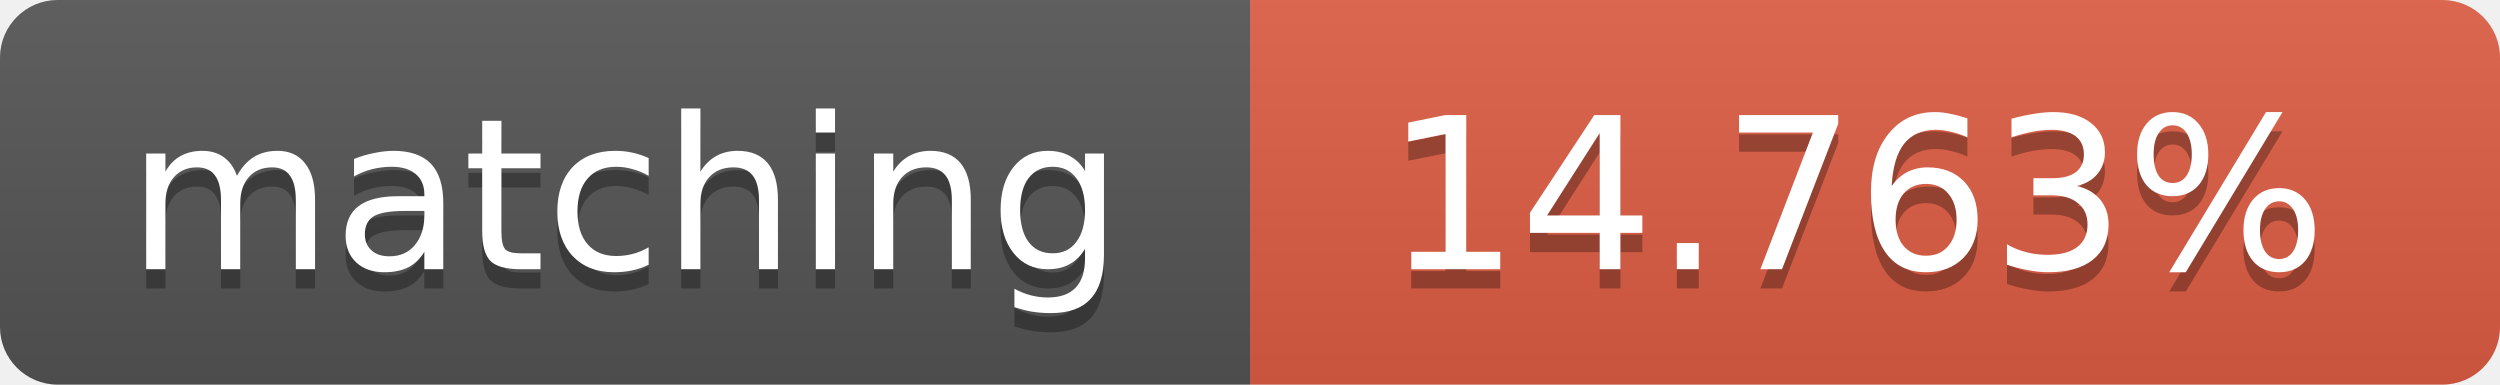
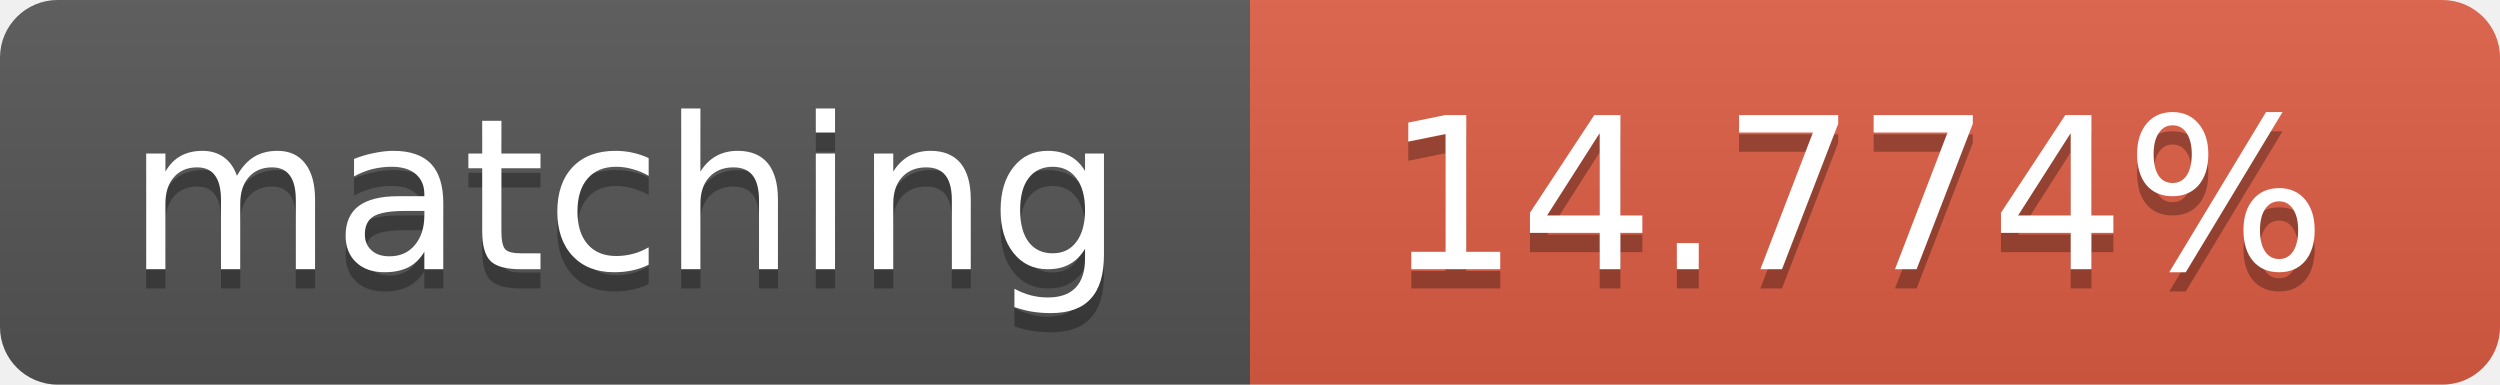
<svg xmlns="http://www.w3.org/2000/svg" width="130" height="20">
  <linearGradient id="b" x2="0" y2="100%">
    <stop offset="0" stop-color="#bbb" stop-opacity=".1" />
    <stop offset="1" stop-opacity=".1" />
  </linearGradient>
  <clipPath id="a">
    <rect width="130" height="20" rx="3" fill="#fff" />
  </clipPath>
  <g clip-path="url(#a)">
    <path fill="#555" d="M0 0h65v20H0z" />
    <path fill="#e05d44" d="M65 0h65v20H65z" />
    <path fill="url(#b)" d="M0 0h130v20H0z" />
  </g>
  <g fill="#fff" text-anchor="middle" font-family="DejaVu Sans,Verdana,Geneva,sans-serif" font-size="11">
    <text x="32.5" y="15" fill="#010101" fill-opacity=".3">matching</text>
    <text x="32.5" y="14">matching</text>
-     <text x="96.5" y="15" fill="#010101" fill-opacity=".3">14.763%</text>
-     <text x="96.5" y="14">14.763%</text>
+     <text x="96.5" y="15" fill="#010101" fill-opacity=".3">14.774%</text>
+     <text x="96.5" y="14">14.774%</text>
  </g>
</svg>
